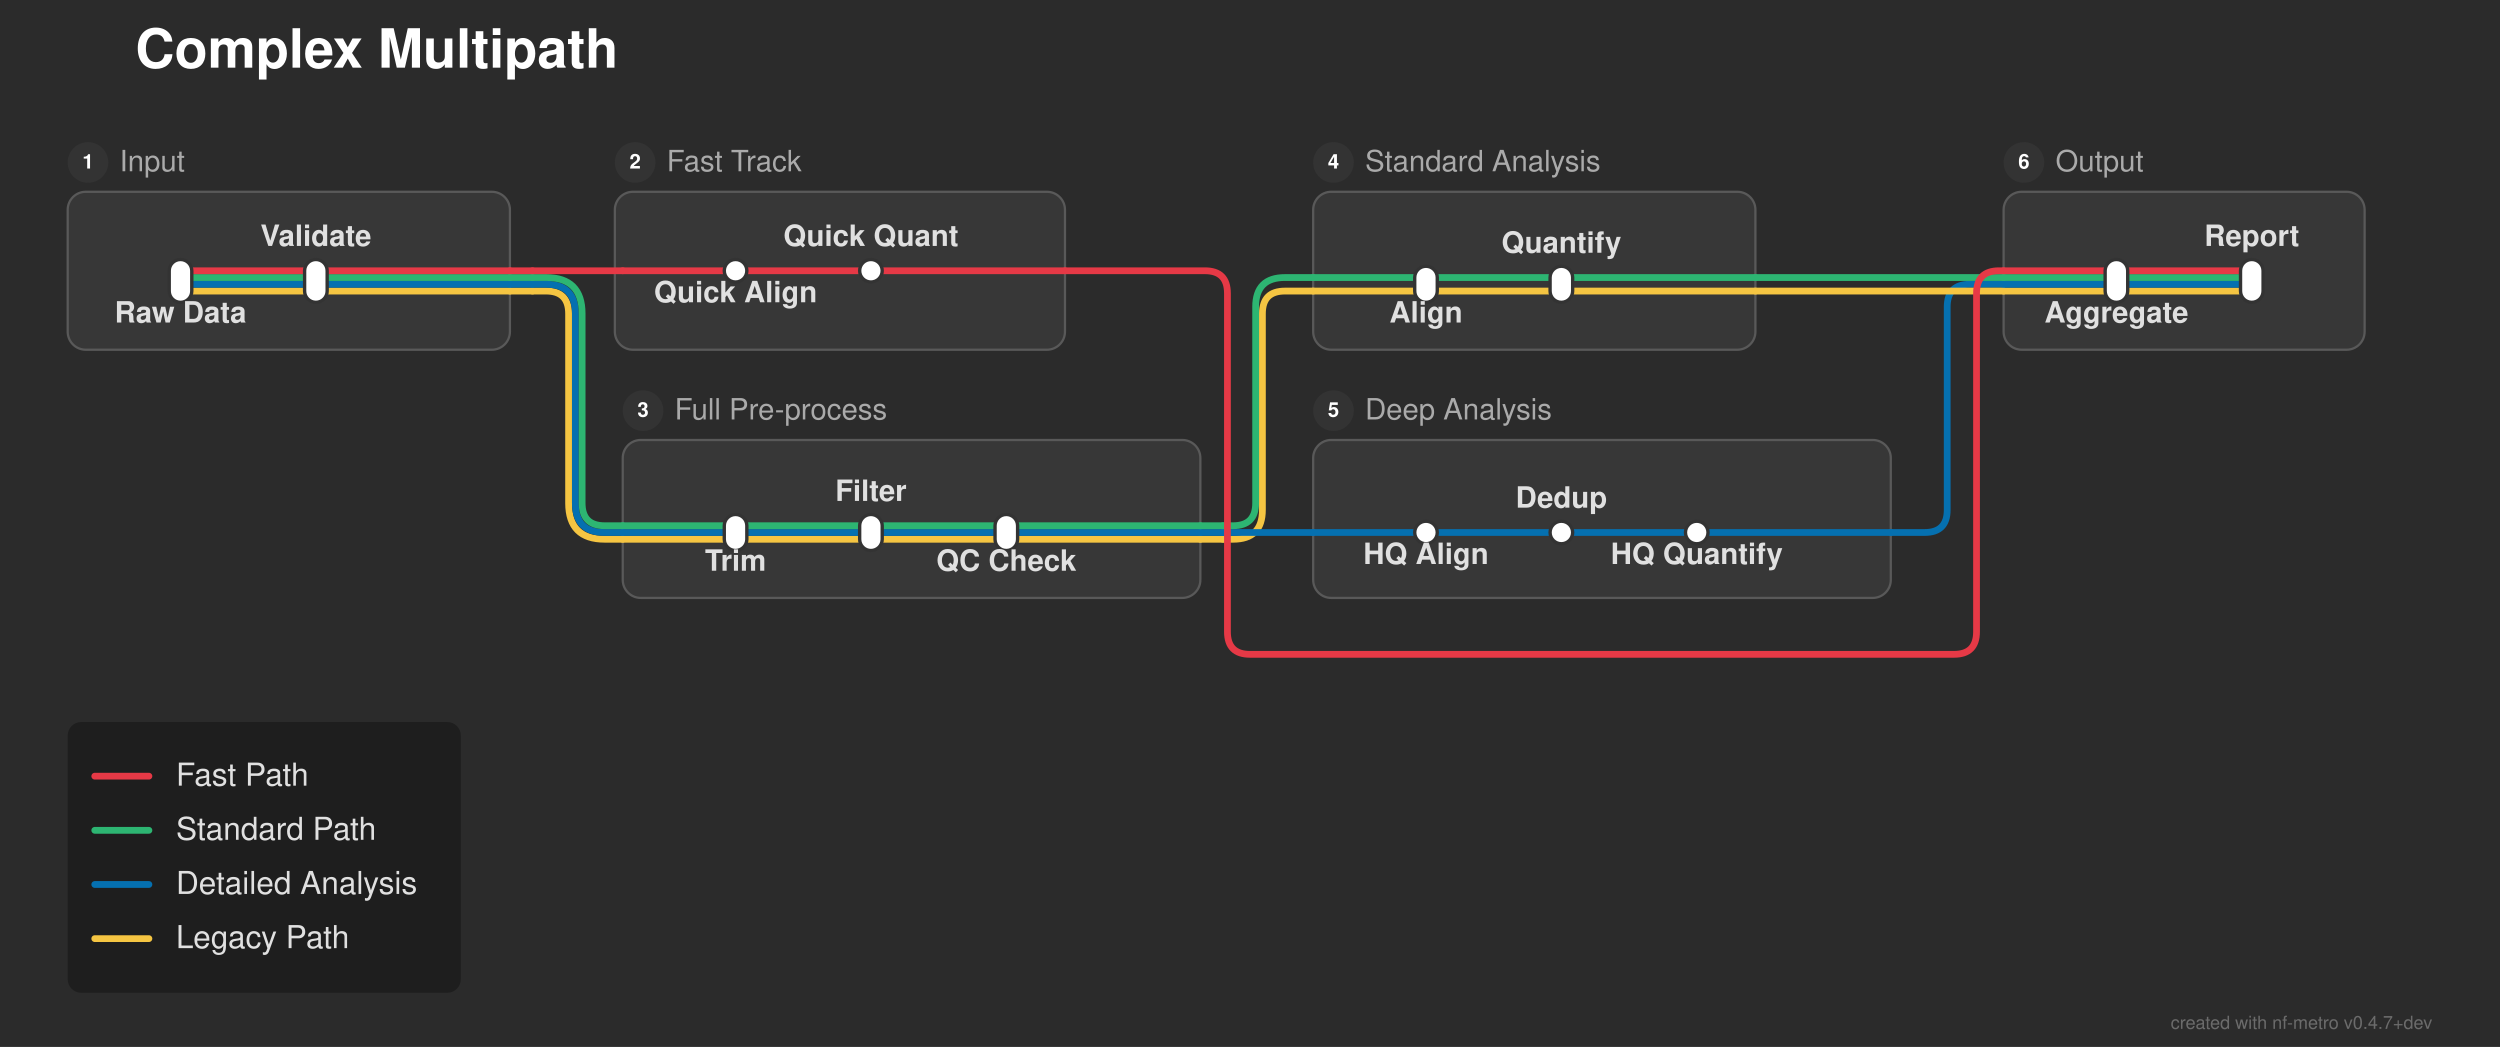
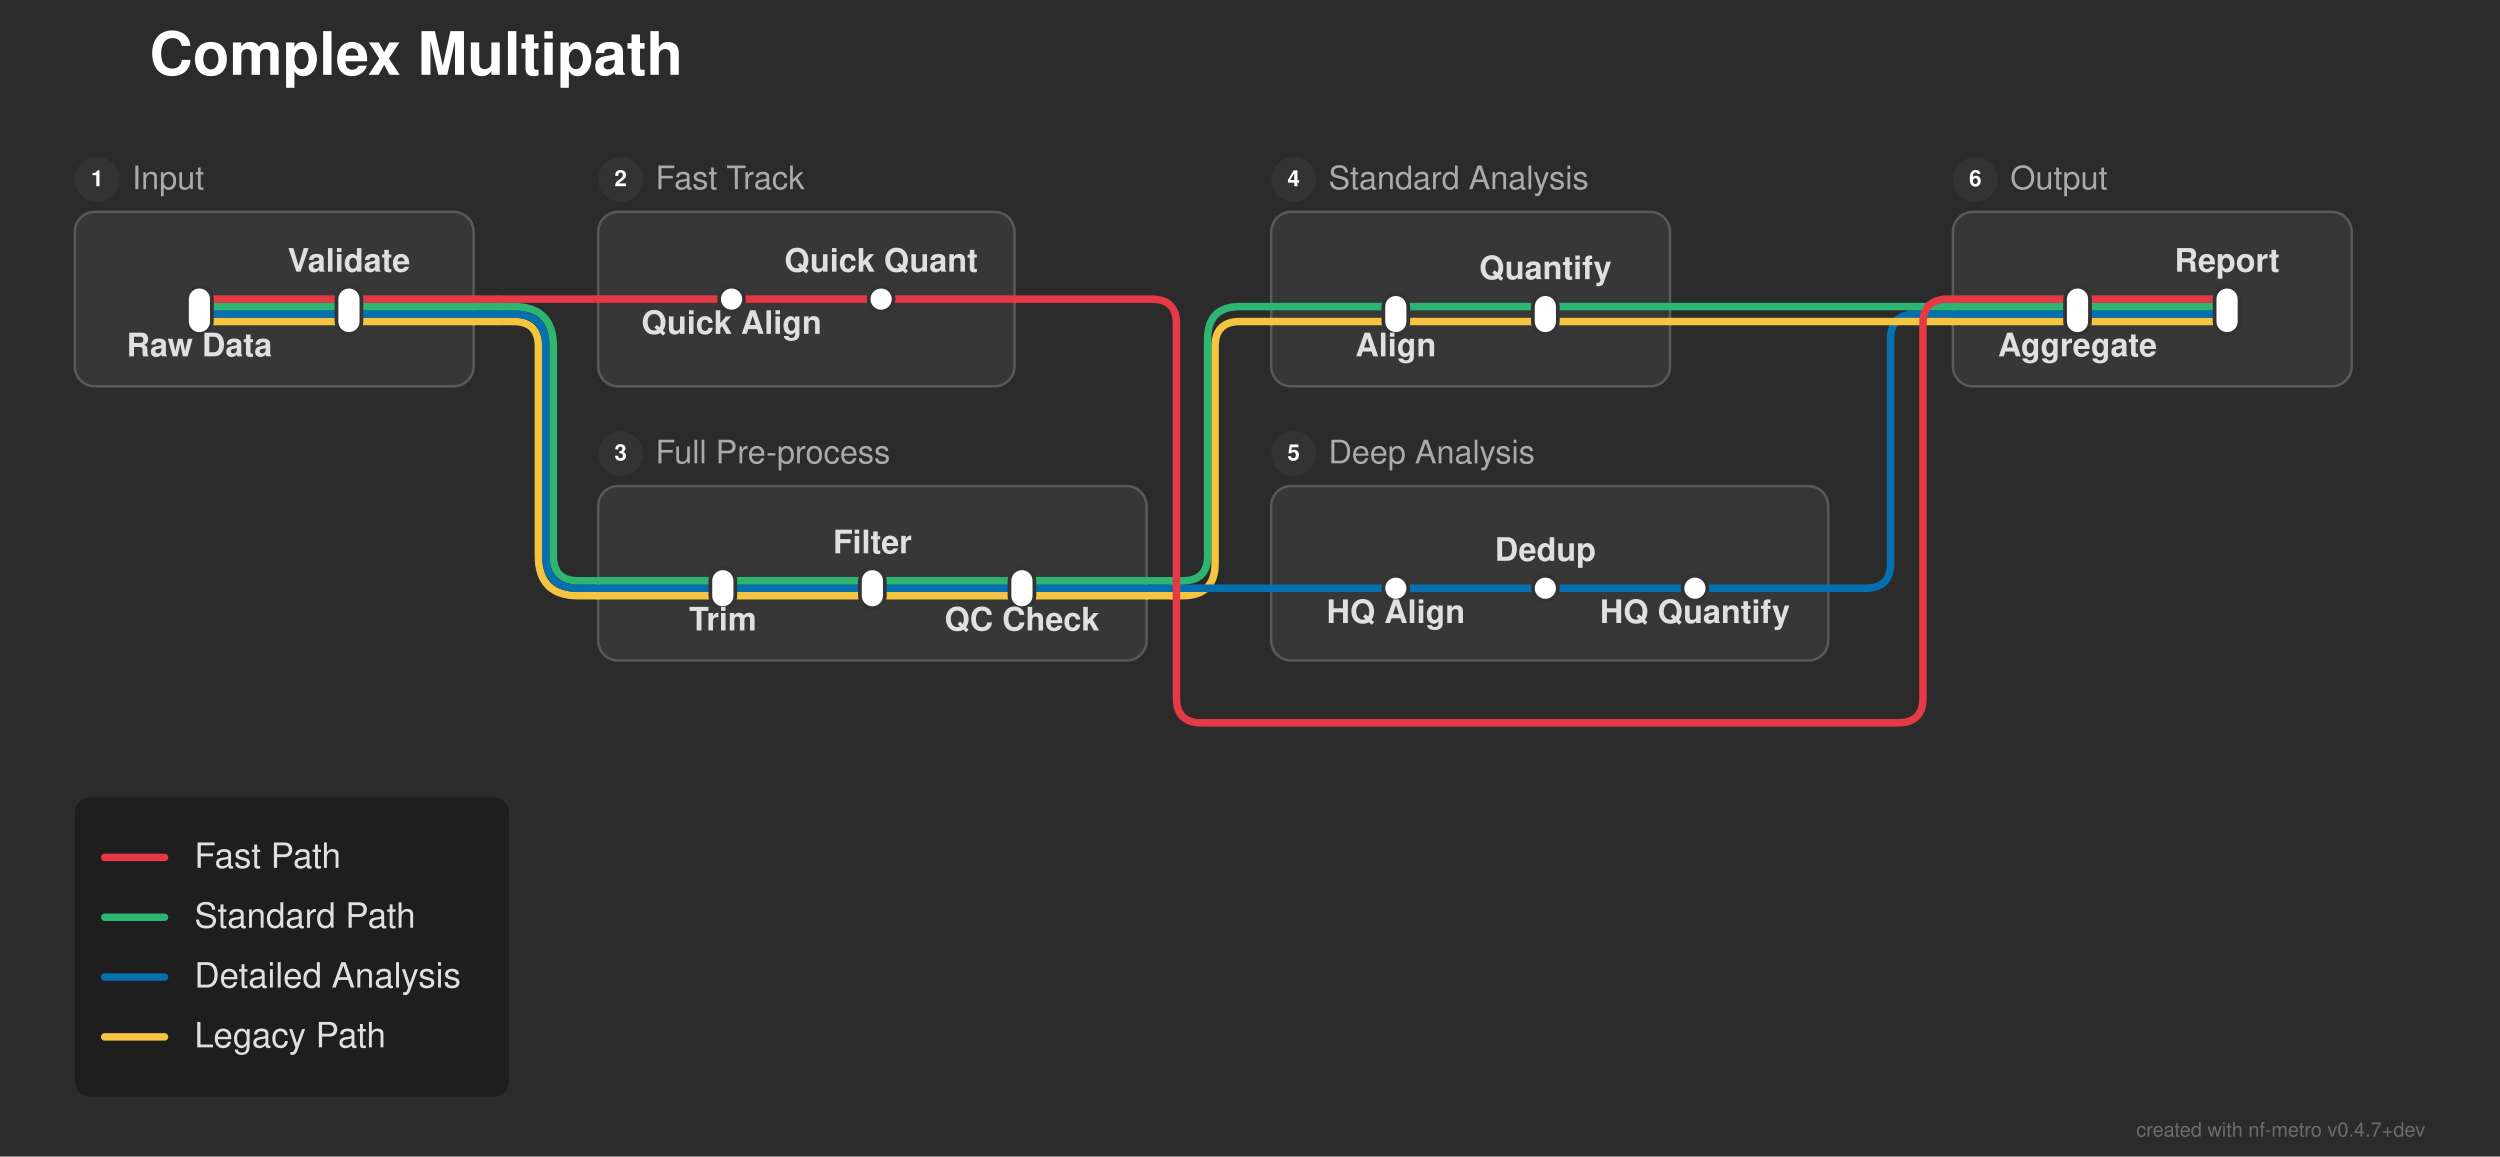
- <svg xmlns="http://www.w3.org/2000/svg" width="1108" height="464" viewBox="0 0 1108 464">
+ <svg xmlns="http://www.w3.org/2000/svg" width="1003" height="464" viewBox="0 0 1003 464">
  <defs>
</defs>
-   <rect x="0" y="0" width="1108" height="464" fill="#2b2b2b" />
+   <rect x="0" y="0" width="1003" height="464" fill="#2b2b2b" />
  <text x="60.0" y="30.0" font-size="24.0" fill="#ffffff" font-family="'Helvetica Neue', Helvetica, Arial, sans-serif" font-weight="bold" class="nf-metro-title">Complex Multipath</text>
-   <rect x="30.0" y="85.0" width="196.0" height="70.0" rx="8" ry="8" fill="#373737" stroke="#595959" stroke-width="1.0" />
+   <rect x="30.0" y="85.0" width="160.0" height="70.0" rx="8" ry="8" fill="#373737" stroke="#595959" stroke-width="1.0" />
  <circle cx="39.0" cy="72.0" r="9" fill="#333333" class="nf-metro-section-num-circle" />
  <text x="39.0" y="72.0" font-size="9" fill="#ffffff" font-family="'Helvetica Neue', Helvetica, Arial, sans-serif" font-weight="bold" text-anchor="middle" dy="0.3em">1</text>
  <text x="53.0" y="72.0" font-size="13.0" fill="#aaaaaa" font-family="'Helvetica Neue', Helvetica, Arial, sans-serif" dy="0.3em" class="nf-metro-section-label">Input</text>
-   <rect x="272.5" y="85.0" width="199.5" height="70.0" rx="8" ry="8" fill="#373737" stroke="#595959" stroke-width="1.0" />
-   <circle cx="281.5" cy="72.0" r="9" fill="#333333" class="nf-metro-section-num-circle" />
-   <text x="281.5" y="72.0" font-size="9" fill="#ffffff" font-family="'Helvetica Neue', Helvetica, Arial, sans-serif" font-weight="bold" text-anchor="middle" dy="0.3em">2</text>
-   <text x="295.5" y="72.0" font-size="13.0" fill="#aaaaaa" font-family="'Helvetica Neue', Helvetica, Arial, sans-serif" dy="0.3em" class="nf-metro-section-label">Fast Track</text>
-   <rect x="276.0" y="195.0" width="256.0" height="70.0" rx="8" ry="8" fill="#373737" stroke="#595959" stroke-width="1.0" />
-   <circle cx="285.0" cy="182.0" r="9" fill="#333333" class="nf-metro-section-num-circle" />
-   <text x="285.0" y="182.0" font-size="9" fill="#ffffff" font-family="'Helvetica Neue', Helvetica, Arial, sans-serif" font-weight="bold" text-anchor="middle" dy="0.3em">3</text>
-   <text x="299.0" y="182.0" font-size="13.0" fill="#aaaaaa" font-family="'Helvetica Neue', Helvetica, Arial, sans-serif" dy="0.3em" class="nf-metro-section-label">Full Pre-process</text>
-   <rect x="582.0" y="85.0" width="196.0" height="70.0" rx="8" ry="8" fill="#373737" stroke="#595959" stroke-width="1.0" />
-   <circle cx="591.0" cy="72.0" r="9" fill="#333333" class="nf-metro-section-num-circle" />
-   <text x="591.0" y="72.0" font-size="9" fill="#ffffff" font-family="'Helvetica Neue', Helvetica, Arial, sans-serif" font-weight="bold" text-anchor="middle" dy="0.3em">4</text>
-   <text x="605.0" y="72.0" font-size="13.0" fill="#aaaaaa" font-family="'Helvetica Neue', Helvetica, Arial, sans-serif" dy="0.3em" class="nf-metro-section-label">Standard Analysis</text>
-   <rect x="582.0" y="195.0" width="256.0" height="70.0" rx="8" ry="8" fill="#373737" stroke="#595959" stroke-width="1.0" />
-   <circle cx="591.0" cy="182.0" r="9" fill="#333333" class="nf-metro-section-num-circle" />
-   <text x="591.0" y="182.0" font-size="9" fill="#ffffff" font-family="'Helvetica Neue', Helvetica, Arial, sans-serif" font-weight="bold" text-anchor="middle" dy="0.3em">5</text>
-   <text x="605.0" y="182.0" font-size="13.0" fill="#aaaaaa" font-family="'Helvetica Neue', Helvetica, Arial, sans-serif" dy="0.3em" class="nf-metro-section-label">Deep Analysis</text>
-   <rect x="888.0" y="85.0" width="160.0" height="70.0" rx="8" ry="8" fill="#373737" stroke="#595959" stroke-width="1.0" />
-   <circle cx="897.0" cy="72.0" r="9" fill="#333333" class="nf-metro-section-num-circle" />
-   <text x="897.0" y="72.0" font-size="9" fill="#ffffff" font-family="'Helvetica Neue', Helvetica, Arial, sans-serif" font-weight="bold" text-anchor="middle" dy="0.3em">6</text>
-   <text x="911.0" y="72.0" font-size="13.0" fill="#aaaaaa" font-family="'Helvetica Neue', Helvetica, Arial, sans-serif" dy="0.3em" class="nf-metro-section-label">Output</text>
-   <path d="M326.0,239.0 L386.0,239.0" stroke="#f5c542" stroke-width="3.0" stroke-linecap="round" />
-   <path d="M386.0,239.0 L446.0,239.0" stroke="#f5c542" stroke-width="3.0" stroke-linecap="round" />
-   <path d="M276.0,239.0 L326.0,239.0" stroke="#f5c542" stroke-width="3.0" stroke-linecap="round" />
-   <path d="M446.0,239.0 L532.0,239.0" stroke="#f5c542" stroke-width="3.0" stroke-linecap="round" />
-   <path d="M532.0,239.0 L542.0,239.0" stroke="#f5c542" stroke-width="3.0" stroke-linecap="round" />
-   <path d="M542.0,239.0 L546.5,239.0 Q559.5,239.0,559.5,226.0 L559.5,139.0 Q559.5,129.0,569.5,129.0 L582.0,129.0" stroke="#f5c542" stroke-width="3.0" fill="none" stroke-linecap="round" stroke-linejoin="round" />
-   <path d="M326.0,236.0 L386.0,236.0" stroke="#0570b0" stroke-width="3.0" stroke-linecap="round" />
-   <path d="M386.0,236.0 L446.0,236.0" stroke="#0570b0" stroke-width="3.0" stroke-linecap="round" />
-   <path d="M632.0,236.0 L692.0,236.0" stroke="#0570b0" stroke-width="3.0" stroke-linecap="round" />
-   <path d="M692.0,236.0 L752.0,236.0" stroke="#0570b0" stroke-width="3.0" stroke-linecap="round" />
-   <path d="M276.0,236.0 L326.0,236.0" stroke="#0570b0" stroke-width="3.0" stroke-linecap="round" />
-   <path d="M446.0,236.0 L532.0,236.0" stroke="#0570b0" stroke-width="3.0" stroke-linecap="round" />
-   <path d="M582.0,236.0 L632.0,236.0" stroke="#0570b0" stroke-width="3.0" stroke-linecap="round" />
-   <path d="M752.0,236.0 L838.0,236.0" stroke="#0570b0" stroke-width="3.0" stroke-linecap="round" />
-   <path d="M532.0,236.0 L542.0,236.0" stroke="#0570b0" stroke-width="3.0" stroke-linecap="round" />
-   <path d="M542.0,236.0 L582.0,236.0" stroke="#0570b0" stroke-width="3.0" stroke-linecap="round" />
-   <path d="M838.0,236.0 L853.0,236.0 Q863.0,236.0,863.0,226.0 L863.0,136.0 Q863.0,126.0,873.0,126.0 L888.0,126.0" stroke="#0570b0" stroke-width="3.0" fill="none" stroke-linecap="round" stroke-linejoin="round" />
-   <path d="M326.0,233.0 L386.0,233.0" stroke="#2db572" stroke-width="3.0" stroke-linecap="round" />
-   <path d="M386.0,233.0 L446.0,233.0" stroke="#2db572" stroke-width="3.0" stroke-linecap="round" />
-   <path d="M276.0,233.0 L326.0,233.0" stroke="#2db572" stroke-width="3.0" stroke-linecap="round" />
-   <path d="M446.0,233.0 L532.0,233.0" stroke="#2db572" stroke-width="3.0" stroke-linecap="round" />
-   <path d="M532.0,233.0 L542.0,233.0" stroke="#2db572" stroke-width="3.0" stroke-linecap="round" />
-   <path d="M542.0,233.0 L546.5,233.0 Q556.5,233.0,556.5,223.0 L556.5,136.0 Q556.5,123.0,569.5,123.0 L582.0,123.0" stroke="#2db572" stroke-width="3.0" fill="none" stroke-linecap="round" stroke-linejoin="round" />
+   <rect x="240.0" y="85.0" width="167.0" height="70.0" rx="8" ry="8" fill="#373737" stroke="#595959" stroke-width="1.0" />
+   <circle cx="249.0" cy="72.0" r="9" fill="#333333" class="nf-metro-section-num-circle" />
+   <text x="249.0" y="72.0" font-size="9" fill="#ffffff" font-family="'Helvetica Neue', Helvetica, Arial, sans-serif" font-weight="bold" text-anchor="middle" dy="0.3em">2</text>
+   <text x="263.0" y="72.0" font-size="13.0" fill="#aaaaaa" font-family="'Helvetica Neue', Helvetica, Arial, sans-serif" dy="0.3em" class="nf-metro-section-label">Fast Track</text>
+   <rect x="240.0" y="195.0" width="220.0" height="70.0" rx="8" ry="8" fill="#373737" stroke="#595959" stroke-width="1.0" />
+   <circle cx="249.0" cy="182.0" r="9" fill="#333333" class="nf-metro-section-num-circle" />
+   <text x="249.0" y="182.0" font-size="9" fill="#ffffff" font-family="'Helvetica Neue', Helvetica, Arial, sans-serif" font-weight="bold" text-anchor="middle" dy="0.3em">3</text>
+   <text x="263.0" y="182.0" font-size="13.0" fill="#aaaaaa" font-family="'Helvetica Neue', Helvetica, Arial, sans-serif" dy="0.3em" class="nf-metro-section-label">Full Pre-process</text>
+   <rect x="510.0" y="85.0" width="160.0" height="70.0" rx="8" ry="8" fill="#373737" stroke="#595959" stroke-width="1.0" />
+   <circle cx="519.0" cy="72.0" r="9" fill="#333333" class="nf-metro-section-num-circle" />
+   <text x="519.0" y="72.0" font-size="9" fill="#ffffff" font-family="'Helvetica Neue', Helvetica, Arial, sans-serif" font-weight="bold" text-anchor="middle" dy="0.3em">4</text>
+   <text x="533.0" y="72.0" font-size="13.0" fill="#aaaaaa" font-family="'Helvetica Neue', Helvetica, Arial, sans-serif" dy="0.3em" class="nf-metro-section-label">Standard Analysis</text>
+   <rect x="510.0" y="195.0" width="223.5" height="70.0" rx="8" ry="8" fill="#373737" stroke="#595959" stroke-width="1.0" />
+   <circle cx="519.0" cy="182.0" r="9" fill="#333333" class="nf-metro-section-num-circle" />
+   <text x="519.0" y="182.0" font-size="9" fill="#ffffff" font-family="'Helvetica Neue', Helvetica, Arial, sans-serif" font-weight="bold" text-anchor="middle" dy="0.3em">5</text>
+   <text x="533.0" y="182.0" font-size="13.0" fill="#aaaaaa" font-family="'Helvetica Neue', Helvetica, Arial, sans-serif" dy="0.3em" class="nf-metro-section-label">Deep Analysis</text>
+   <rect x="783.5" y="85.0" width="160.0" height="70.0" rx="8" ry="8" fill="#373737" stroke="#595959" stroke-width="1.0" />
+   <circle cx="792.5" cy="72.0" r="9" fill="#333333" class="nf-metro-section-num-circle" />
+   <text x="792.5" y="72.0" font-size="9" fill="#ffffff" font-family="'Helvetica Neue', Helvetica, Arial, sans-serif" font-weight="bold" text-anchor="middle" dy="0.3em">6</text>
+   <text x="806.5" y="72.0" font-size="13.0" fill="#aaaaaa" font-family="'Helvetica Neue', Helvetica, Arial, sans-serif" dy="0.3em" class="nf-metro-section-label">Output</text>
+   <path d="M290.0,239.0 L350.0,239.0" stroke="#f5c542" stroke-width="3.0" stroke-linecap="round" />
+   <path d="M350.0,239.0 L410.0,239.0" stroke="#f5c542" stroke-width="3.0" stroke-linecap="round" />
+   <path d="M240.0,239.0 L290.0,239.0" stroke="#f5c542" stroke-width="3.0" stroke-linecap="round" />
+   <path d="M410.0,239.0 L460.0,239.0" stroke="#f5c542" stroke-width="3.0" stroke-linecap="round" />
+   <path d="M460.0,239.0 L470.0,239.0" stroke="#f5c542" stroke-width="3.0" stroke-linecap="round" />
+   <path d="M470.0,239.0 L474.5,239.0 Q487.5,239.0,487.5,226.0 L487.5,139.0 Q487.5,129.0,497.5,129.0 L510.0,129.0" stroke="#f5c542" stroke-width="3.0" fill="none" stroke-linecap="round" stroke-linejoin="round" />
+   <path d="M290.0,236.0 L350.0,236.0" stroke="#0570b0" stroke-width="3.0" stroke-linecap="round" />
+   <path d="M350.0,236.0 L410.0,236.0" stroke="#0570b0" stroke-width="3.0" stroke-linecap="round" />
+   <path d="M560.0,236.0 L620.0,236.0" stroke="#0570b0" stroke-width="3.0" stroke-linecap="round" />
+   <path d="M620.0,236.0 L680.0,236.0" stroke="#0570b0" stroke-width="3.0" stroke-linecap="round" />
+   <path d="M240.0,236.0 L290.0,236.0" stroke="#0570b0" stroke-width="3.0" stroke-linecap="round" />
+   <path d="M410.0,236.0 L460.0,236.0" stroke="#0570b0" stroke-width="3.0" stroke-linecap="round" />
+   <path d="M510.0,236.0 L560.0,236.0" stroke="#0570b0" stroke-width="3.0" stroke-linecap="round" />
+   <path d="M680.0,236.0 L733.5,236.0" stroke="#0570b0" stroke-width="3.0" stroke-linecap="round" />
+   <path d="M460.0,236.0 L470.0,236.0" stroke="#0570b0" stroke-width="3.0" stroke-linecap="round" />
+   <path d="M470.0,236.0 L510.0,236.0" stroke="#0570b0" stroke-width="3.0" stroke-linecap="round" />
+   <path d="M733.5,236.0 L748.5,236.0 Q758.5,236.0,758.5,226.0 L758.5,136.0 Q758.5,126.0,768.5,126.0 L783.5,126.0" stroke="#0570b0" stroke-width="3.0" fill="none" stroke-linecap="round" stroke-linejoin="round" />
+   <path d="M290.0,233.0 L350.0,233.0" stroke="#2db572" stroke-width="3.0" stroke-linecap="round" />
+   <path d="M350.0,233.0 L410.0,233.0" stroke="#2db572" stroke-width="3.0" stroke-linecap="round" />
+   <path d="M240.0,233.0 L290.0,233.0" stroke="#2db572" stroke-width="3.0" stroke-linecap="round" />
+   <path d="M410.0,233.0 L460.0,233.0" stroke="#2db572" stroke-width="3.0" stroke-linecap="round" />
+   <path d="M460.0,233.0 L470.0,233.0" stroke="#2db572" stroke-width="3.0" stroke-linecap="round" />
+   <path d="M470.0,233.0 L474.5,233.0 Q484.5,233.0,484.5,223.0 L484.5,136.0 Q484.5,123.0,497.5,123.0 L510.0,123.0" stroke="#2db572" stroke-width="3.0" fill="none" stroke-linecap="round" stroke-linejoin="round" />
  <path d="M80.0,129.0 L140.0,129.0" stroke="#f5c542" stroke-width="3.0" stroke-linecap="round" />
-   <path d="M632.0,129.0 L692.0,129.0" stroke="#f5c542" stroke-width="3.0" stroke-linecap="round" />
-   <path d="M938.0,129.0 L998.0,129.0" stroke="#f5c542" stroke-width="3.0" stroke-linecap="round" />
-   <path d="M140.0,129.0 L226.0,129.0" stroke="#f5c542" stroke-width="3.0" stroke-linecap="round" />
-   <path d="M582.0,129.0 L632.0,129.0" stroke="#f5c542" stroke-width="3.0" stroke-linecap="round" />
-   <path d="M692.0,129.0 L778.0,129.0" stroke="#f5c542" stroke-width="3.0" stroke-linecap="round" />
-   <path d="M888.0,129.0 L938.0,129.0" stroke="#f5c542" stroke-width="3.0" stroke-linecap="round" />
-   <path d="M226.0,129.0 L236.0,129.0" stroke="#f5c542" stroke-width="3.0" stroke-linecap="round" />
-   <path d="M236.0,129.0 L242.0,129.0 Q252.0,129.0,252.0,139.0 L252.0,223.0 Q252.0,239.0,268.0,239.0 L276.0,239.0" stroke="#f5c542" stroke-width="3.0" fill="none" stroke-linecap="round" stroke-linejoin="round" />
-   <path d="M778.0,129.0 L888.0,129.0" stroke="#f5c542" stroke-width="3.0" stroke-linecap="round" />
+   <path d="M560.0,129.0 L620.0,129.0" stroke="#f5c542" stroke-width="3.0" stroke-linecap="round" />
+   <path d="M833.5,129.0 L893.5,129.0" stroke="#f5c542" stroke-width="3.0" stroke-linecap="round" />
+   <path d="M140.0,129.0 L190.0,129.0" stroke="#f5c542" stroke-width="3.0" stroke-linecap="round" />
+   <path d="M510.0,129.0 L560.0,129.0" stroke="#f5c542" stroke-width="3.0" stroke-linecap="round" />
+   <path d="M620.0,129.0 L670.0,129.0" stroke="#f5c542" stroke-width="3.0" stroke-linecap="round" />
+   <path d="M783.5,129.0 L833.5,129.0" stroke="#f5c542" stroke-width="3.0" stroke-linecap="round" />
+   <path d="M190.0,129.0 L200.0,129.0" stroke="#f5c542" stroke-width="3.0" stroke-linecap="round" />
+   <path d="M200.0,129.0 L206.0,129.0 Q216.0,129.0,216.0,139.0 L216.0,223.0 Q216.0,239.0,232.0,239.0 L240.0,239.0" stroke="#f5c542" stroke-width="3.0" fill="none" stroke-linecap="round" stroke-linejoin="round" />
+   <path d="M670.0,129.0 L783.5,129.0" stroke="#f5c542" stroke-width="3.0" stroke-linecap="round" />
  <path d="M80.0,126.0 L140.0,126.0" stroke="#0570b0" stroke-width="3.0" stroke-linecap="round" />
-   <path d="M938.0,126.0 L998.0,126.0" stroke="#0570b0" stroke-width="3.0" stroke-linecap="round" />
-   <path d="M140.0,126.0 L226.0,126.0" stroke="#0570b0" stroke-width="3.0" stroke-linecap="round" />
-   <path d="M888.0,126.0 L938.0,126.0" stroke="#0570b0" stroke-width="3.0" stroke-linecap="round" />
-   <path d="M226.0,126.0 L236.0,126.0" stroke="#0570b0" stroke-width="3.0" stroke-linecap="round" />
-   <path d="M236.0,126.0 L242.0,126.0 Q255.0,126.0,255.0,139.0 L255.0,223.0 Q255.0,236.0,268.0,236.0 L276.0,236.0" stroke="#0570b0" stroke-width="3.0" fill="none" stroke-linecap="round" stroke-linejoin="round" />
+   <path d="M833.5,126.0 L893.5,126.0" stroke="#0570b0" stroke-width="3.0" stroke-linecap="round" />
+   <path d="M140.0,126.0 L190.0,126.0" stroke="#0570b0" stroke-width="3.0" stroke-linecap="round" />
+   <path d="M783.5,126.0 L833.5,126.0" stroke="#0570b0" stroke-width="3.0" stroke-linecap="round" />
+   <path d="M190.0,126.0 L200.0,126.0" stroke="#0570b0" stroke-width="3.0" stroke-linecap="round" />
+   <path d="M200.0,126.0 L206.0,126.0 Q219.0,126.0,219.0,139.0 L219.0,223.0 Q219.0,236.0,232.0,236.0 L240.0,236.0" stroke="#0570b0" stroke-width="3.0" fill="none" stroke-linecap="round" stroke-linejoin="round" />
  <path d="M80.0,123.0 L140.0,123.0" stroke="#2db572" stroke-width="3.0" stroke-linecap="round" />
-   <path d="M632.0,123.0 L692.0,123.0" stroke="#2db572" stroke-width="3.0" stroke-linecap="round" />
-   <path d="M938.0,123.0 L998.0,123.0" stroke="#2db572" stroke-width="3.0" stroke-linecap="round" />
-   <path d="M140.0,123.0 L226.0,123.0" stroke="#2db572" stroke-width="3.0" stroke-linecap="round" />
-   <path d="M582.0,123.0 L632.0,123.0" stroke="#2db572" stroke-width="3.0" stroke-linecap="round" />
-   <path d="M692.0,123.0 L778.0,123.0" stroke="#2db572" stroke-width="3.0" stroke-linecap="round" />
-   <path d="M888.0,123.0 L938.0,123.0" stroke="#2db572" stroke-width="3.0" stroke-linecap="round" />
-   <path d="M226.0,123.0 L236.0,123.0" stroke="#2db572" stroke-width="3.0" stroke-linecap="round" />
-   <path d="M236.0,123.0 L242.0,123.0 Q258.0,123.0,258.0,139.0 L258.0,223.0 Q258.0,233.0,268.0,233.0 L276.0,233.0" stroke="#2db572" stroke-width="3.0" fill="none" stroke-linecap="round" stroke-linejoin="round" />
-   <path d="M778.0,123.0 L888.0,123.0" stroke="#2db572" stroke-width="3.0" stroke-linecap="round" />
+   <path d="M560.0,123.0 L620.0,123.0" stroke="#2db572" stroke-width="3.0" stroke-linecap="round" />
+   <path d="M833.5,123.0 L893.5,123.0" stroke="#2db572" stroke-width="3.0" stroke-linecap="round" />
+   <path d="M140.0,123.0 L190.0,123.0" stroke="#2db572" stroke-width="3.0" stroke-linecap="round" />
+   <path d="M510.0,123.0 L560.0,123.0" stroke="#2db572" stroke-width="3.0" stroke-linecap="round" />
+   <path d="M620.0,123.0 L670.0,123.0" stroke="#2db572" stroke-width="3.0" stroke-linecap="round" />
+   <path d="M783.5,123.0 L833.5,123.0" stroke="#2db572" stroke-width="3.0" stroke-linecap="round" />
+   <path d="M190.0,123.0 L200.0,123.0" stroke="#2db572" stroke-width="3.0" stroke-linecap="round" />
+   <path d="M200.0,123.0 L206.0,123.0 Q222.0,123.0,222.0,139.0 L222.0,223.0 Q222.0,233.0,232.0,233.0 L240.0,233.0" stroke="#2db572" stroke-width="3.0" fill="none" stroke-linecap="round" stroke-linejoin="round" />
+   <path d="M670.0,123.0 L783.5,123.0" stroke="#2db572" stroke-width="3.0" stroke-linecap="round" />
  <path d="M80.0,120.0 L140.0,120.0" stroke="#e63946" stroke-width="3.0" stroke-linecap="round" />
-   <path d="M326.0,120.0 L386.0,120.0" stroke="#e63946" stroke-width="3.0" stroke-linecap="round" />
-   <path d="M938.0,120.0 L998.0,120.0" stroke="#e63946" stroke-width="3.0" stroke-linecap="round" />
-   <path d="M140.0,120.0 L226.0,120.0" stroke="#e63946" stroke-width="3.0" stroke-linecap="round" />
-   <path d="M276.0,120.0 L326.0,120.0" stroke="#e63946" stroke-width="3.0" stroke-linecap="round" />
-   <path d="M386.0,120.0 L472.0,120.0" stroke="#e63946" stroke-width="3.0" stroke-linecap="round" />
-   <path d="M888.0,120.0 L938.0,120.0" stroke="#e63946" stroke-width="3.0" stroke-linecap="round" />
-   <path d="M226.0,120.0 L236.0,120.0" stroke="#e63946" stroke-width="3.0" stroke-linecap="round" />
-   <path d="M236.0,120.0 L276.0,120.0" stroke="#e63946" stroke-width="3.0" stroke-linecap="round" />
-   <path d="M472.0,120.0 L534.0,120.0 Q544.0,120.0,544.0,130.0 L544.0,280.0 Q544.0,290.0,554.0,290.0 L866.0,290.0 Q876.0,290.0,876.0,280.0 L876.0,130.0 Q876.0,120.0,886.0,120.0 L888.0,120.0" stroke="#e63946" stroke-width="3.0" fill="none" stroke-linecap="round" stroke-linejoin="round" />
+   <path d="M293.5,120.0 L353.5,120.0" stroke="#e63946" stroke-width="3.0" stroke-linecap="round" />
+   <path d="M833.5,120.0 L893.5,120.0" stroke="#e63946" stroke-width="3.0" stroke-linecap="round" />
+   <path d="M140.0,120.0 L190.0,120.0" stroke="#e63946" stroke-width="3.0" stroke-linecap="round" />
+   <path d="M240.0,120.0 L293.5,120.0" stroke="#e63946" stroke-width="3.0" stroke-linecap="round" />
+   <path d="M353.5,120.0 L407.0,120.0" stroke="#e63946" stroke-width="3.0" stroke-linecap="round" />
+   <path d="M783.5,120.0 L833.5,120.0" stroke="#e63946" stroke-width="3.0" stroke-linecap="round" />
+   <path d="M190.0,120.0 L200.0,120.0" stroke="#e63946" stroke-width="3.0" stroke-linecap="round" />
+   <path d="M200.0,120.0 L240.0,120.0" stroke="#e63946" stroke-width="3.0" stroke-linecap="round" />
+   <path d="M407.0,120.0 L462.0,120.0 Q472.0,120.0,472.0,130.0 L472.0,280.0 Q472.0,290.0,482.0,290.0 L761.5,290.0 Q771.5,290.0,771.5,280.0 L771.5,130.0 Q771.5,120.0,781.5,120.0 L783.5,120.0" stroke="#e63946" stroke-width="3.0" fill="none" stroke-linecap="round" stroke-linejoin="round" />
  <rect x="75.0" y="115.0" width="10.0" height="19.0" rx="5.0" ry="5.0" fill="#ffffff" stroke="#333333" stroke-width="1.5" />
  <rect x="135.0" y="115.0" width="10.0" height="19.0" rx="5.0" ry="5.0" fill="#ffffff" stroke="#333333" stroke-width="1.5" />
-   <rect x="321.0" y="115.0" width="10.0" height="10.0" rx="5.0" ry="5.0" fill="#ffffff" stroke="#333333" stroke-width="1.5" />
-   <rect x="381.0" y="115.0" width="10.0" height="10.0" rx="5.0" ry="5.0" fill="#ffffff" stroke="#333333" stroke-width="1.5" />
-   <rect x="321.0" y="228.0" width="10.0" height="16.0" rx="5.0" ry="5.0" fill="#ffffff" stroke="#333333" stroke-width="1.5" />
-   <rect x="381.0" y="228.0" width="10.0" height="16.0" rx="5.0" ry="5.0" fill="#ffffff" stroke="#333333" stroke-width="1.5" />
-   <rect x="441.0" y="228.0" width="10.0" height="16.0" rx="5.0" ry="5.0" fill="#ffffff" stroke="#333333" stroke-width="1.5" />
-   <rect x="627.0" y="118.0" width="10.0" height="16.0" rx="5.0" ry="5.0" fill="#ffffff" stroke="#333333" stroke-width="1.5" />
-   <rect x="687.0" y="118.0" width="10.0" height="16.0" rx="5.0" ry="5.0" fill="#ffffff" stroke="#333333" stroke-width="1.5" />
-   <rect x="627.0" y="231.0" width="10.0" height="10.0" rx="5.0" ry="5.0" fill="#ffffff" stroke="#333333" stroke-width="1.5" />
-   <rect x="687.0" y="231.0" width="10.0" height="10.0" rx="5.0" ry="5.0" fill="#ffffff" stroke="#333333" stroke-width="1.5" />
-   <rect x="747.0" y="231.0" width="10.0" height="10.0" rx="5.0" ry="5.0" fill="#ffffff" stroke="#333333" stroke-width="1.5" />
-   <rect x="933.0" y="115.0" width="10.0" height="19.0" rx="5.0" ry="5.0" fill="#ffffff" stroke="#333333" stroke-width="1.5" />
-   <rect x="993.0" y="115.0" width="10.0" height="19.0" rx="5.0" ry="5.0" fill="#ffffff" stroke="#333333" stroke-width="1.5" />
+   <rect x="288.5" y="115.0" width="10.0" height="10.0" rx="5.0" ry="5.0" fill="#ffffff" stroke="#333333" stroke-width="1.5" />
+   <rect x="348.5" y="115.0" width="10.0" height="10.0" rx="5.0" ry="5.0" fill="#ffffff" stroke="#333333" stroke-width="1.5" />
+   <rect x="285.0" y="228.0" width="10.0" height="16.0" rx="5.0" ry="5.0" fill="#ffffff" stroke="#333333" stroke-width="1.5" />
+   <rect x="345.0" y="228.0" width="10.0" height="16.0" rx="5.0" ry="5.0" fill="#ffffff" stroke="#333333" stroke-width="1.5" />
+   <rect x="405.0" y="228.0" width="10.0" height="16.0" rx="5.0" ry="5.0" fill="#ffffff" stroke="#333333" stroke-width="1.5" />
+   <rect x="555.0" y="118.0" width="10.0" height="16.0" rx="5.0" ry="5.0" fill="#ffffff" stroke="#333333" stroke-width="1.5" />
+   <rect x="615.0" y="118.0" width="10.0" height="16.0" rx="5.0" ry="5.0" fill="#ffffff" stroke="#333333" stroke-width="1.5" />
+   <rect x="555.0" y="231.0" width="10.0" height="10.0" rx="5.0" ry="5.0" fill="#ffffff" stroke="#333333" stroke-width="1.5" />
+   <rect x="615.0" y="231.0" width="10.0" height="10.0" rx="5.0" ry="5.0" fill="#ffffff" stroke="#333333" stroke-width="1.5" />
+   <rect x="675.0" y="231.0" width="10.0" height="10.0" rx="5.0" ry="5.0" fill="#ffffff" stroke="#333333" stroke-width="1.5" />
+   <rect x="828.5" y="115.0" width="10.0" height="19.0" rx="5.0" ry="5.0" fill="#ffffff" stroke="#333333" stroke-width="1.5" />
+   <rect x="888.5" y="115.0" width="10.0" height="19.0" rx="5.0" ry="5.0" fill="#ffffff" stroke="#333333" stroke-width="1.5" />
  <text x="80.0" y="137.0" font-size="13.0" fill="#e0e0e0" font-family="'Helvetica Neue', Helvetica, Arial, sans-serif" font-weight="bold" text-anchor="middle" dominant-baseline="hanging">Raw Data</text>
-   <text x="326.0" y="128.0" font-size="13.0" fill="#e0e0e0" font-family="'Helvetica Neue', Helvetica, Arial, sans-serif" font-weight="bold" text-anchor="middle" dominant-baseline="hanging">Quick Align</text>
-   <text x="938.0" y="137.0" font-size="13.0" fill="#e0e0e0" font-family="'Helvetica Neue', Helvetica, Arial, sans-serif" font-weight="bold" text-anchor="middle" dominant-baseline="hanging">Aggregate</text>
-   <text x="326.0" y="247.0" font-size="13.0" fill="#e0e0e0" font-family="'Helvetica Neue', Helvetica, Arial, sans-serif" font-weight="bold" text-anchor="middle" dominant-baseline="hanging">Trim</text>
-   <text x="632.0" y="137.0" font-size="13.0" fill="#e0e0e0" font-family="'Helvetica Neue', Helvetica, Arial, sans-serif" font-weight="bold" text-anchor="middle" dominant-baseline="hanging">Align</text>
-   <text x="632.0" y="244.0" font-size="13.0" fill="#e0e0e0" font-family="'Helvetica Neue', Helvetica, Arial, sans-serif" font-weight="bold" text-anchor="middle" dominant-baseline="hanging">HQ Align</text>
+   <text x="293.5" y="128.0" font-size="13.0" fill="#e0e0e0" font-family="'Helvetica Neue', Helvetica, Arial, sans-serif" font-weight="bold" text-anchor="middle" dominant-baseline="hanging">Quick Align</text>
+   <text x="833.5" y="137.0" font-size="13.0" fill="#e0e0e0" font-family="'Helvetica Neue', Helvetica, Arial, sans-serif" font-weight="bold" text-anchor="middle" dominant-baseline="hanging">Aggregate</text>
+   <text x="290.0" y="247.0" font-size="13.0" fill="#e0e0e0" font-family="'Helvetica Neue', Helvetica, Arial, sans-serif" font-weight="bold" text-anchor="middle" dominant-baseline="hanging">Trim</text>
+   <text x="560.0" y="137.0" font-size="13.0" fill="#e0e0e0" font-family="'Helvetica Neue', Helvetica, Arial, sans-serif" font-weight="bold" text-anchor="middle" dominant-baseline="hanging">Align</text>
+   <text x="560.0" y="244.0" font-size="13.0" fill="#e0e0e0" font-family="'Helvetica Neue', Helvetica, Arial, sans-serif" font-weight="bold" text-anchor="middle" dominant-baseline="hanging">HQ Align</text>
  <text x="140.0" y="109.0" font-size="13.0" fill="#e0e0e0" font-family="'Helvetica Neue', Helvetica, Arial, sans-serif" font-weight="bold" text-anchor="middle" dominant-baseline="auto">Validate</text>
-   <text x="386.0" y="109.0" font-size="13.0" fill="#e0e0e0" font-family="'Helvetica Neue', Helvetica, Arial, sans-serif" font-weight="bold" text-anchor="middle" dominant-baseline="auto">Quick Quant</text>
-   <text x="998.0" y="109.0" font-size="13.0" fill="#e0e0e0" font-family="'Helvetica Neue', Helvetica, Arial, sans-serif" font-weight="bold" text-anchor="middle" dominant-baseline="auto">Report</text>
-   <text x="386.0" y="222.0" font-size="13.0" fill="#e0e0e0" font-family="'Helvetica Neue', Helvetica, Arial, sans-serif" font-weight="bold" text-anchor="middle" dominant-baseline="auto">Filter</text>
-   <text x="692.0" y="112.0" font-size="13.0" fill="#e0e0e0" font-family="'Helvetica Neue', Helvetica, Arial, sans-serif" font-weight="bold" text-anchor="middle" dominant-baseline="auto">Quantify</text>
-   <text x="692.0" y="225.0" font-size="13.0" fill="#e0e0e0" font-family="'Helvetica Neue', Helvetica, Arial, sans-serif" font-weight="bold" text-anchor="middle" dominant-baseline="auto">Dedup</text>
-   <text x="446.0" y="247.0" font-size="13.0" fill="#e0e0e0" font-family="'Helvetica Neue', Helvetica, Arial, sans-serif" font-weight="bold" text-anchor="middle" dominant-baseline="hanging">QC Check</text>
-   <text x="752.0" y="244.0" font-size="13.0" fill="#e0e0e0" font-family="'Helvetica Neue', Helvetica, Arial, sans-serif" font-weight="bold" text-anchor="middle" dominant-baseline="hanging">HQ Quantify</text>
+   <text x="353.5" y="109.0" font-size="13.0" fill="#e0e0e0" font-family="'Helvetica Neue', Helvetica, Arial, sans-serif" font-weight="bold" text-anchor="middle" dominant-baseline="auto">Quick Quant</text>
+   <text x="893.5" y="109.0" font-size="13.0" fill="#e0e0e0" font-family="'Helvetica Neue', Helvetica, Arial, sans-serif" font-weight="bold" text-anchor="middle" dominant-baseline="auto">Report</text>
+   <text x="350.0" y="222.0" font-size="13.0" fill="#e0e0e0" font-family="'Helvetica Neue', Helvetica, Arial, sans-serif" font-weight="bold" text-anchor="middle" dominant-baseline="auto">Filter</text>
+   <text x="620.0" y="112.0" font-size="13.0" fill="#e0e0e0" font-family="'Helvetica Neue', Helvetica, Arial, sans-serif" font-weight="bold" text-anchor="middle" dominant-baseline="auto">Quantify</text>
+   <text x="620.0" y="225.0" font-size="13.0" fill="#e0e0e0" font-family="'Helvetica Neue', Helvetica, Arial, sans-serif" font-weight="bold" text-anchor="middle" dominant-baseline="auto">Dedup</text>
+   <text x="410.0" y="247.0" font-size="13.0" fill="#e0e0e0" font-family="'Helvetica Neue', Helvetica, Arial, sans-serif" font-weight="bold" text-anchor="middle" dominant-baseline="hanging">QC Check</text>
+   <text x="680.0" y="244.0" font-size="13.0" fill="#e0e0e0" font-family="'Helvetica Neue', Helvetica, Arial, sans-serif" font-weight="bold" text-anchor="middle" dominant-baseline="hanging">HQ Quantify</text>
  <rect x="30.0" y="320.0" width="174.24" height="120.0" rx="6" ry="6" fill="rgba(0, 0, 0, 0.3)" />
  <path d="M42.0,344.0 L66.0,344.0" stroke="#e63946" stroke-width="3.0" stroke-linecap="round" />
  <text x="78.0" y="344.0" font-size="14.0" fill="#e0e0e0" font-family="'Helvetica Neue', Helvetica, Arial, sans-serif" dy="0.3em">Fast Path</text>
  <path d="M42.0,368.0 L66.0,368.0" stroke="#2db572" stroke-width="3.0" stroke-linecap="round" />
  <text x="78.0" y="368.0" font-size="14.0" fill="#e0e0e0" font-family="'Helvetica Neue', Helvetica, Arial, sans-serif" dy="0.3em">Standard Path</text>
  <path d="M42.0,392.0 L66.0,392.0" stroke="#0570b0" stroke-width="3.0" stroke-linecap="round" />
  <text x="78.0" y="392.0" font-size="14.0" fill="#e0e0e0" font-family="'Helvetica Neue', Helvetica, Arial, sans-serif" dy="0.3em">Detailed Analysis</text>
  <path d="M42.0,416.0 L66.0,416.0" stroke="#f5c542" stroke-width="3.0" stroke-linecap="round" />
  <text x="78.0" y="416.0" font-size="14.0" fill="#e0e0e0" font-family="'Helvetica Neue', Helvetica, Arial, sans-serif" dy="0.3em">Legacy Path</text>
-   <text x="1078.0" y="456.0" font-size="8" fill="rgba(150, 150, 150, 0.6)" font-family="'Helvetica Neue', Helvetica, Arial, sans-serif" text-anchor="end">created with nf-metro v0.4.7+dev</text>
+   <text x="973.0" y="456.0" font-size="8" fill="rgba(150, 150, 150, 0.6)" font-family="'Helvetica Neue', Helvetica, Arial, sans-serif" text-anchor="end">created with nf-metro v0.4.7+dev</text>
</svg>
